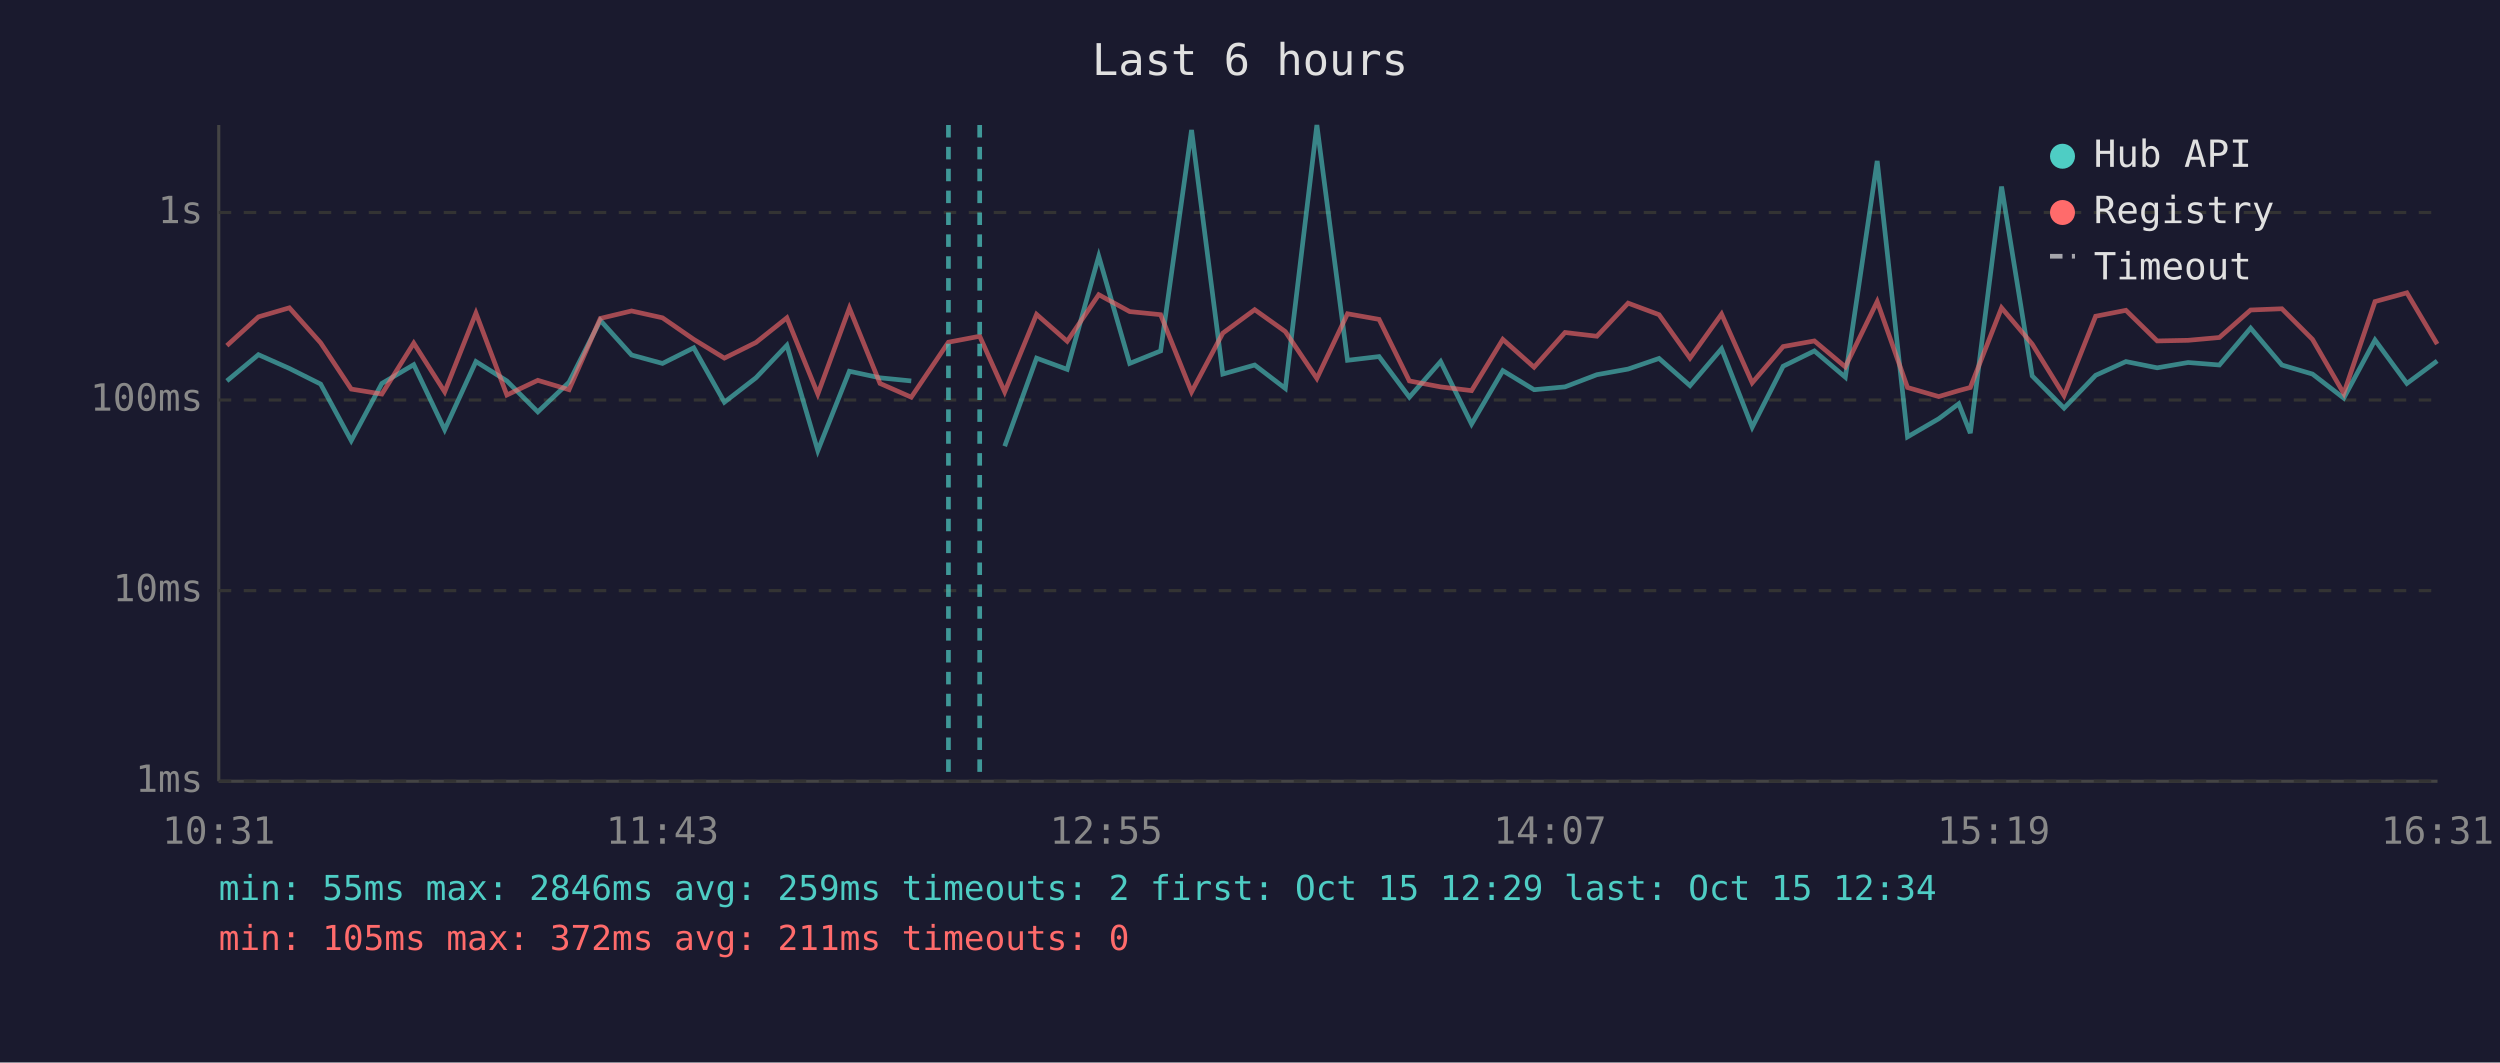
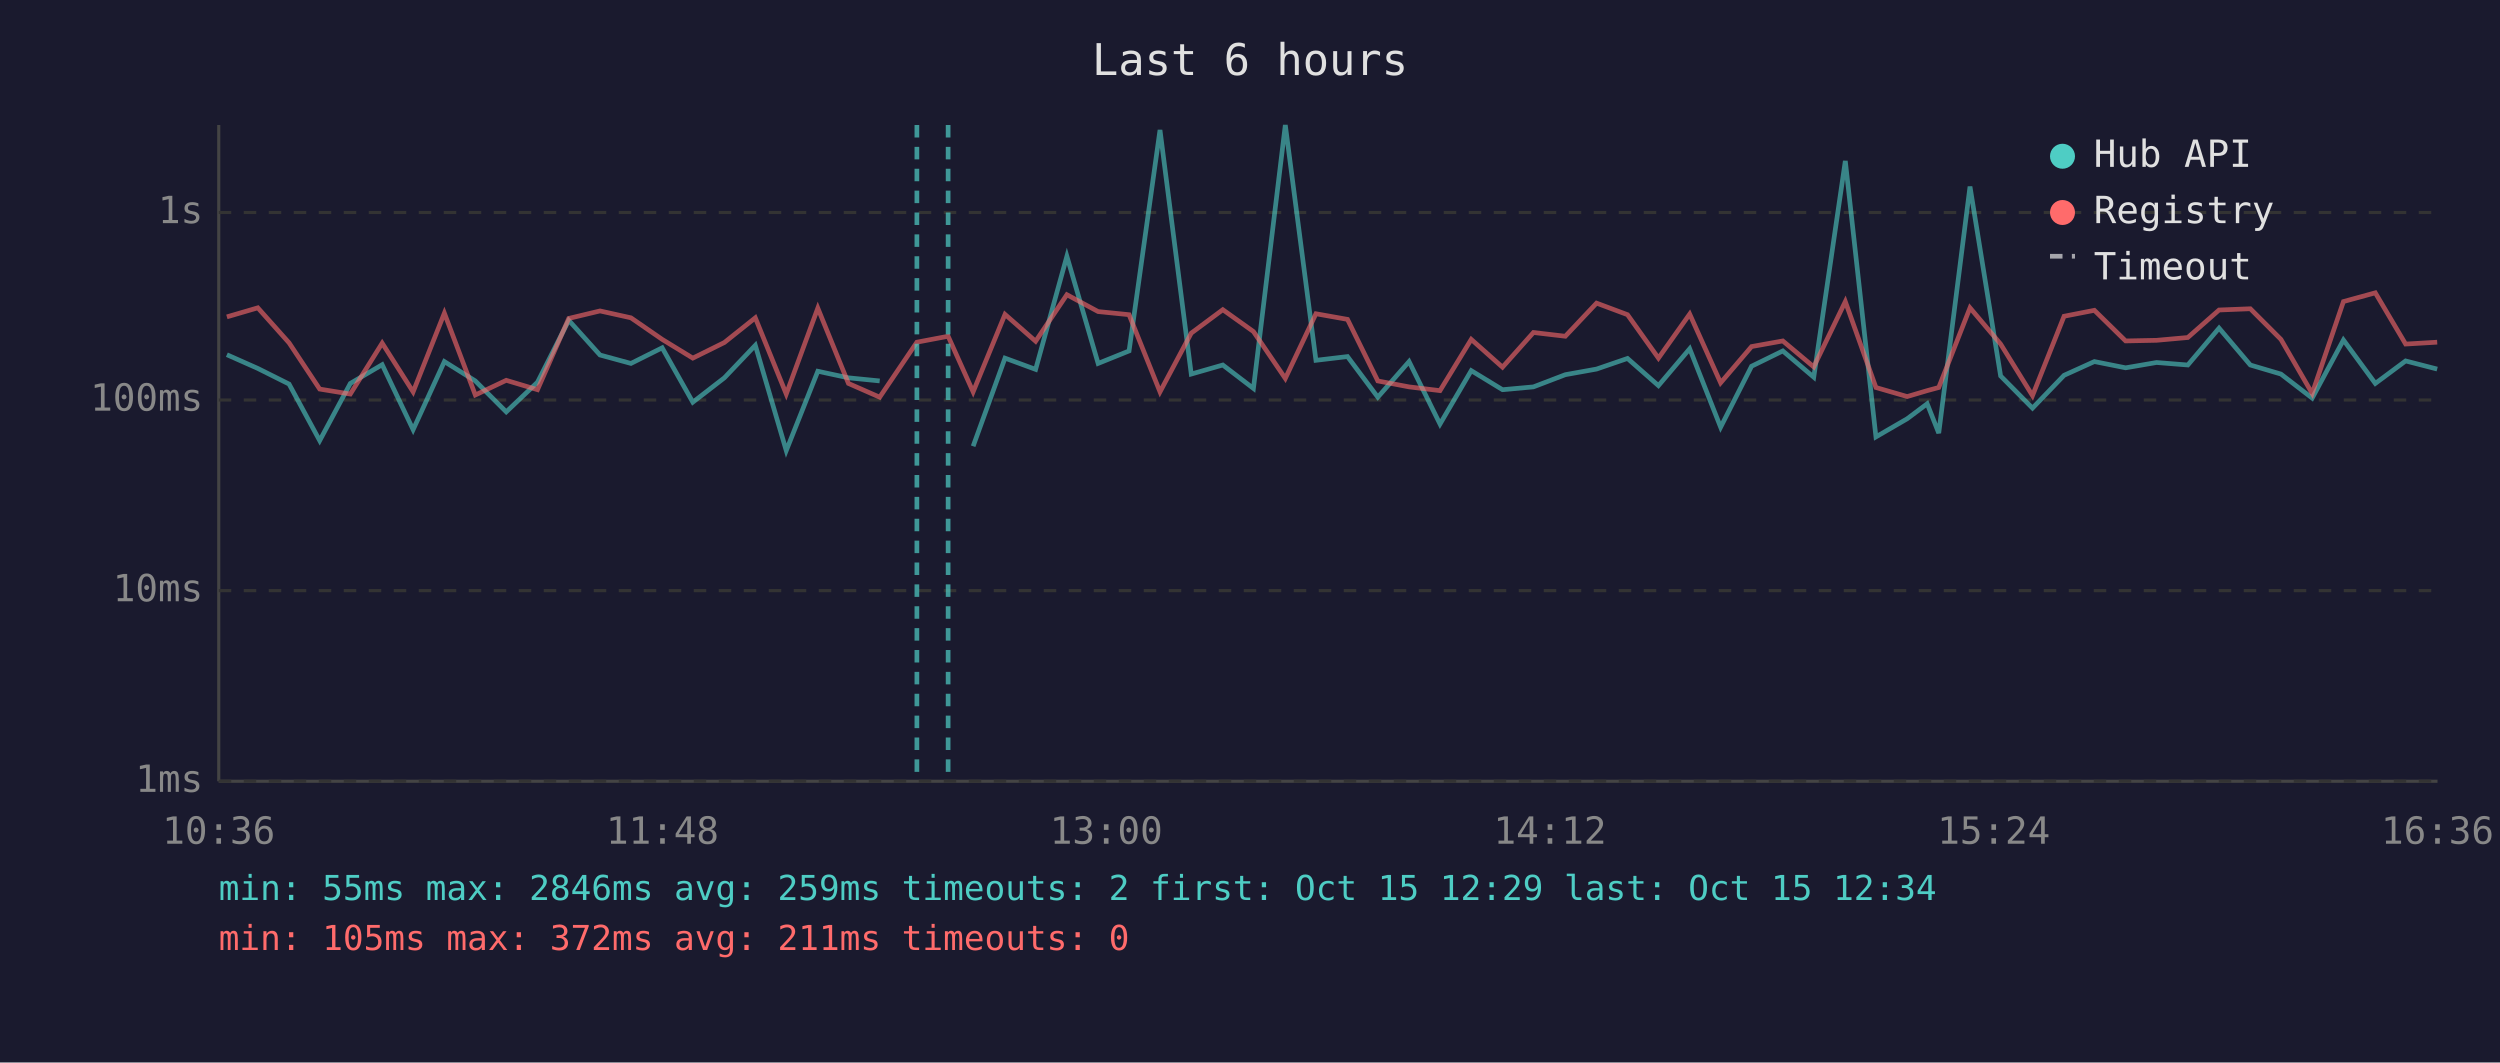
<svg xmlns="http://www.w3.org/2000/svg" viewBox="0 0 800 340" font-family="monospace" font-size="12">
  <rect width="800" height="340" fill="#1a1a2e" />
  <text x="400" y="24" fill="#e0e0e0" font-size="14" text-anchor="middle">Last 6 hours</text>
  <line x1="70" y1="40" x2="70" y2="250" stroke="#444" stroke-width="1" />
  <line x1="70" y1="250" x2="780" y2="250" stroke="#444" stroke-width="1" />
  <line x1="70" y1="250" x2="780" y2="250" stroke="#333" stroke-width="1" stroke-dasharray="4" />
  <text x="65" y="250" fill="#888" text-anchor="end" dominant-baseline="middle">1ms</text>
  <line x1="70" y1="189" x2="780" y2="189" stroke="#333" stroke-width="1" stroke-dasharray="4" />
  <text x="65" y="189" fill="#888" text-anchor="end" dominant-baseline="middle">10ms</text>
  <line x1="70" y1="128" x2="780" y2="128" stroke="#333" stroke-width="1" stroke-dasharray="4" />
  <text x="65" y="128" fill="#888" text-anchor="end" dominant-baseline="middle">100ms</text>
  <line x1="70" y1="68" x2="780" y2="68" stroke="#333" stroke-width="1" stroke-dasharray="4" />
  <text x="65" y="68" fill="#888" text-anchor="end" dominant-baseline="middle">1s</text>
-   <text x="70" y="270" fill="#888" text-anchor="middle">10:31</text>
-   <text x="212" y="270" fill="#888" text-anchor="middle">11:43</text>
-   <text x="354" y="270" fill="#888" text-anchor="middle">12:55</text>
-   <text x="496" y="270" fill="#888" text-anchor="middle">14:07</text>
-   <text x="638" y="270" fill="#888" text-anchor="middle">15:19</text>
-   <text x="780" y="270" fill="#888" text-anchor="middle">16:31</text>
-   <polyline points="72.6,121.9 82.7,113.5 92.6,117.9 102.6,122.9 112.4,141.0 122.2,122.7 132.4,116.7 142.3,137.5 152.3,115.7 162.2,121.9 172.1,131.8 182.1,122.3 192.1,102.5 202.1,113.6 212.0,116.3 222.0,111.3 231.8,128.7 241.9,120.9 251.8,110.5 261.7,144.2 271.8,118.8 281.6,120.9 291.6,121.9" fill="none" stroke="#4ecdc4" stroke-width="1.5" opacity="0.6" />
-   <polyline points="321.5,142.8 331.7,114.6 341.5,118.2 351.6,82.0 361.5,116.3 371.4,112.3 381.3,41.6 391.3,119.7 401.5,116.8 411.3,124.3 421.4,40.0 431.2,115.3 441.3,114.1 451.0,127.1 461.0,115.7 470.9,135.7 480.9,118.6 490.9,124.7 500.8,123.8 511.0,119.9 521.0,118.1 530.9,114.7 540.8,123.4 550.9,111.6 560.7,136.7 570.6,117.2 580.6,112.3 590.5,120.7 600.7,51.5 610.4,139.8 620.4,134.0 626.8,129.2 630.5,138.6 640.5,59.7 650.3,120.3 660.5,130.6 670.6,120.1 680.3,115.7 690.3,117.7 700.2,116.0 710.2,116.8 720.2,105.0 730.2,116.8 740.0,119.7 750.0,127.4 760.0,108.8 770.2,122.7 779.9,115.5" fill="none" stroke="#4ecdc4" stroke-width="1.5" opacity="0.6" />
-   <polyline points="72.6,110.6 82.7,101.4 92.6,98.5 102.6,109.7 112.4,124.5 122.2,126.1 132.4,109.8 142.3,125.4 152.3,100.2 162.2,126.4 172.1,121.7 182.1,124.7 192.1,101.9 202.1,99.5 212.0,101.7 222.0,108.6 231.8,114.6 241.9,109.6 251.8,101.7 261.7,126.1 271.8,98.6 281.6,122.7 291.6,127.1 303.5,109.5 313.5,107.6 321.5,125.4 331.7,100.6 341.5,109.2 351.6,94.3 361.5,99.7 371.4,100.7 381.3,125.4 391.3,106.6 401.5,99.1 411.3,106.1 421.4,121.1 431.2,100.4 441.3,102.2 451.0,121.9 461.0,123.8 470.9,125.0 480.9,108.6 490.9,117.5 500.8,106.4 511.0,107.6 521.0,97.0 530.9,100.7 540.8,114.6 550.9,100.5 560.7,122.5 570.6,110.9 580.6,109.1 590.5,117.4 600.7,96.5 610.4,124.0 620.4,126.9 626.8,125.0 630.5,124.0 640.5,98.5 650.3,110.1 660.5,126.6 670.6,101.2 680.3,99.3 690.3,109.1 700.2,108.9 710.2,108.0 720.2,99.2 730.2,98.8 740.0,108.6 750.0,125.9 760.0,96.5 770.2,93.7 779.9,110.1" fill="none" stroke="#ff6b6b" stroke-width="1.5" opacity="0.6" />
-   <line x1="303.5" y1="40" x2="303.5" y2="250" stroke="#4ecdc4" stroke-width="1.5" stroke-dasharray="4,3" opacity="0.7" />
-   <line x1="313.5" y1="40" x2="313.5" y2="250" stroke="#4ecdc4" stroke-width="1.5" stroke-dasharray="4,3" opacity="0.7" />
+   <text x="70" y="270" fill="#888" text-anchor="middle">10:36</text>
+   <text x="212" y="270" fill="#888" text-anchor="middle">11:48</text>
+   <text x="354" y="270" fill="#888" text-anchor="middle">13:00</text>
+   <text x="496" y="270" fill="#888" text-anchor="middle">14:12</text>
+   <text x="638" y="270" fill="#888" text-anchor="middle">15:24</text>
+   <text x="780" y="270" fill="#888" text-anchor="middle">16:36</text>
+   <polyline points="72.6,113.5 82.5,117.9 92.5,122.9 102.3,141.0 112.1,122.7 122.3,116.7 132.2,137.5 142.2,115.7 152.1,121.9 162.0,131.8 172.0,122.3 182.0,102.5 192.0,113.6 201.9,116.3 211.9,111.3 221.7,128.7 231.8,120.9 241.7,110.5 251.6,144.2 261.7,118.8 271.5,120.9 281.5,121.9" fill="none" stroke="#4ecdc4" stroke-width="1.5" opacity="0.6" />
+   <polyline points="311.4,142.8 321.6,114.6 331.4,118.2 341.4,82.0 351.4,116.3 361.3,112.3 371.2,41.6 381.2,119.7 391.3,116.8 401.1,124.3 411.3,40.0 421.1,115.3 431.2,114.1 440.9,127.1 450.9,115.7 460.8,135.7 470.8,118.6 480.8,124.7 490.7,123.8 500.9,119.9 510.9,118.1 520.8,114.7 530.7,123.4 540.7,111.6 550.6,136.7 560.5,117.2 570.5,112.3 580.4,120.7 590.5,51.5 600.3,139.8 610.3,134.0 616.7,129.2 620.4,138.6 630.4,59.7 640.2,120.3 650.4,130.6 660.5,120.1 670.2,115.7 680.2,117.7 690.1,116.0 700.1,116.8 710.1,105.0 720.1,116.8 729.9,119.7 739.9,127.4 749.9,108.8 760.1,122.7 769.8,115.5 779.9,118.1" fill="none" stroke="#4ecdc4" stroke-width="1.5" opacity="0.6" />
+   <polyline points="72.6,101.4 82.5,98.5 92.5,109.7 102.3,124.5 112.1,126.1 122.3,109.8 132.2,125.4 142.2,100.2 152.1,126.4 162.0,121.7 172.0,124.7 182.0,101.9 192.0,99.5 201.9,101.7 211.9,108.6 221.7,114.6 231.8,109.6 241.7,101.7 251.6,126.1 261.7,98.6 271.5,122.7 281.5,127.1 293.4,109.5 303.4,107.6 311.4,125.4 321.6,100.6 331.4,109.2 341.4,94.3 351.4,99.7 361.3,100.7 371.2,125.4 381.2,106.6 391.3,99.1 401.1,106.1 411.3,121.1 421.1,100.4 431.2,102.2 440.9,121.9 450.9,123.8 460.8,125.0 470.8,108.6 480.8,117.5 490.7,106.4 500.9,107.6 510.9,97.0 520.8,100.7 530.7,114.6 540.7,100.5 550.6,122.5 560.5,110.9 570.5,109.1 580.4,117.4 590.5,96.5 600.3,124.0 610.3,126.9 616.7,125.0 620.4,124.0 630.4,98.5 640.2,110.1 650.4,126.6 660.5,101.2 670.2,99.3 680.2,109.1 690.1,108.9 700.1,108.0 710.1,99.2 720.1,98.8 729.9,108.6 739.9,125.9 749.9,96.5 760.1,93.7 769.8,110.1 779.9,109.5" fill="none" stroke="#ff6b6b" stroke-width="1.5" opacity="0.6" />
+   <line x1="293.4" y1="40" x2="293.4" y2="250" stroke="#4ecdc4" stroke-width="1.5" stroke-dasharray="4,3" opacity="0.7" />
+   <line x1="303.4" y1="40" x2="303.4" y2="250" stroke="#4ecdc4" stroke-width="1.5" stroke-dasharray="4,3" opacity="0.7" />
  <circle cx="660" cy="50" r="4" fill="#4ecdc4" />
  <text x="670" y="50" fill="#e0e0e0" dominant-baseline="middle">Hub API</text>
  <circle cx="660" cy="68" r="4" fill="#ff6b6b" />
  <text x="670" y="68" fill="#e0e0e0" dominant-baseline="middle">Registry</text>
  <line x1="656" y1="82" x2="664" y2="82" stroke="#e0e0e0" stroke-width="1.5" stroke-dasharray="4,3" opacity="0.7" />
  <text x="670" y="86" fill="#e0e0e0" dominant-baseline="middle">Timeout</text>
  <text x="70" y="288" fill="#4ecdc4" font-size="11">min: 55ms  max: 2846ms  avg: 259ms  timeouts: 2  first: Oct 15 12:29  last: Oct 15 12:34</text>
  <text x="70" y="304" fill="#ff6b6b" font-size="11">min: 105ms  max: 372ms  avg: 211ms  timeouts: 0</text>
</svg>
